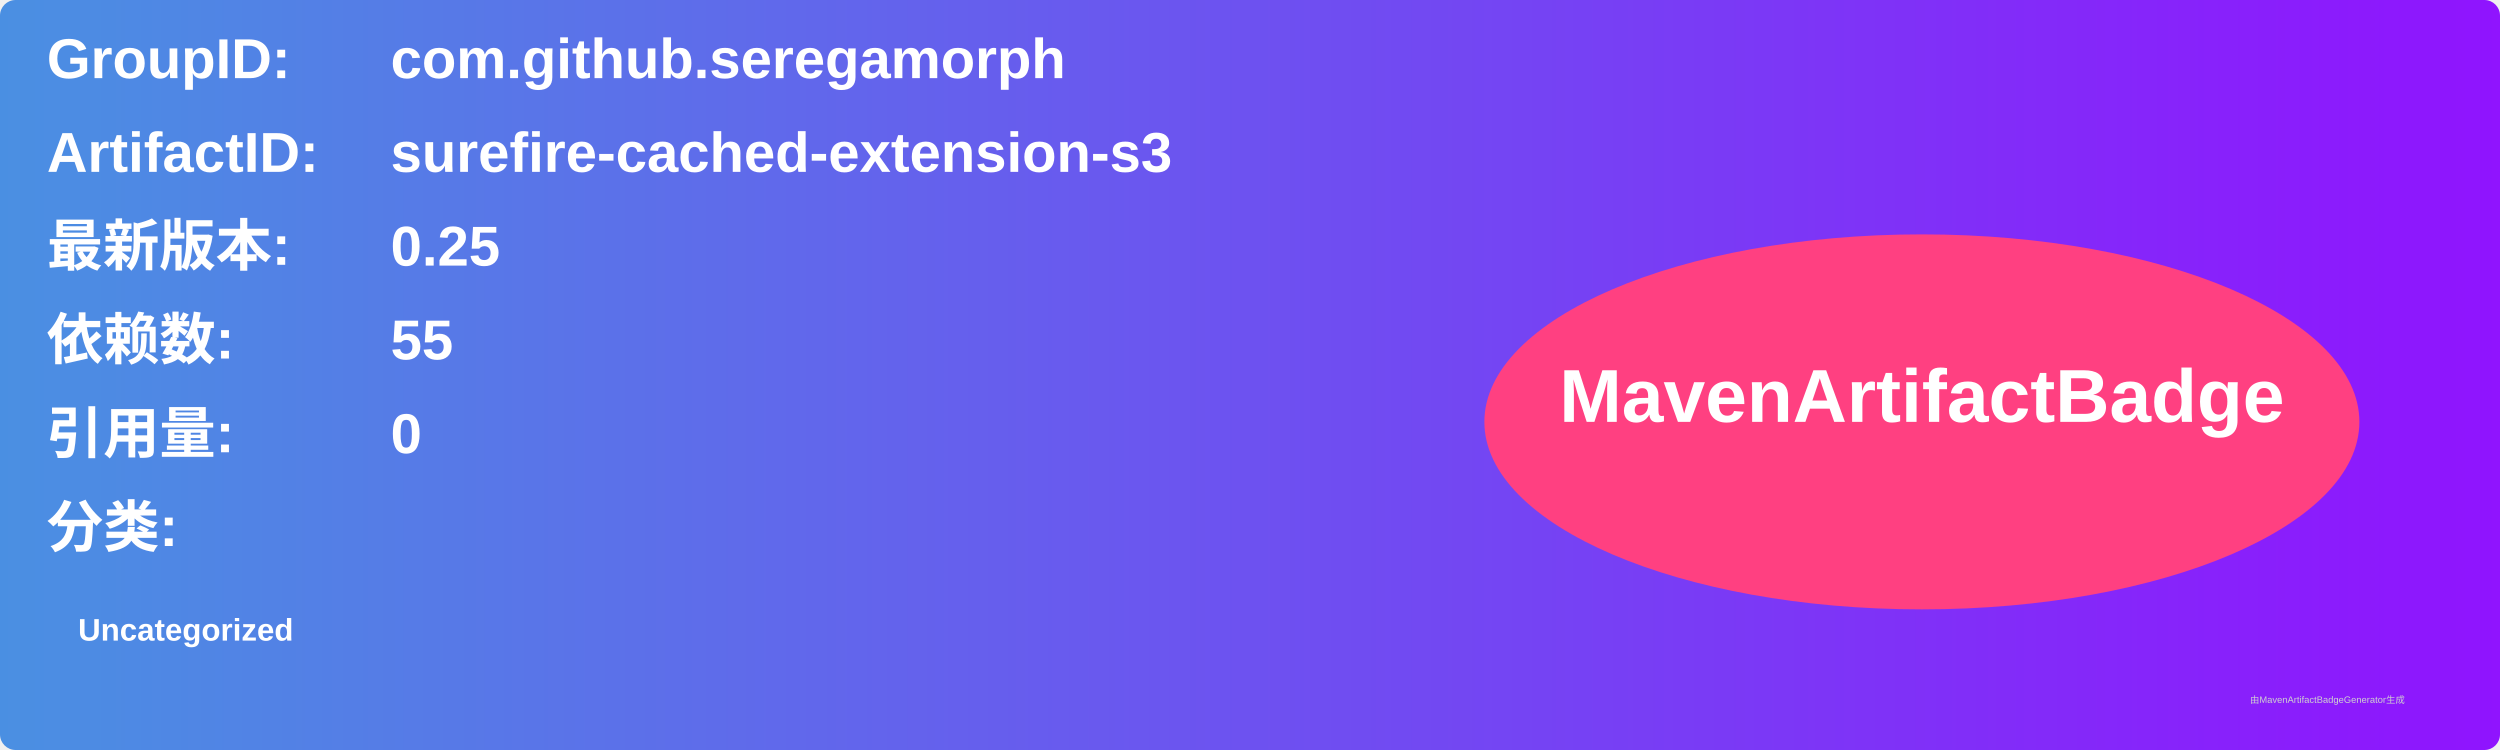
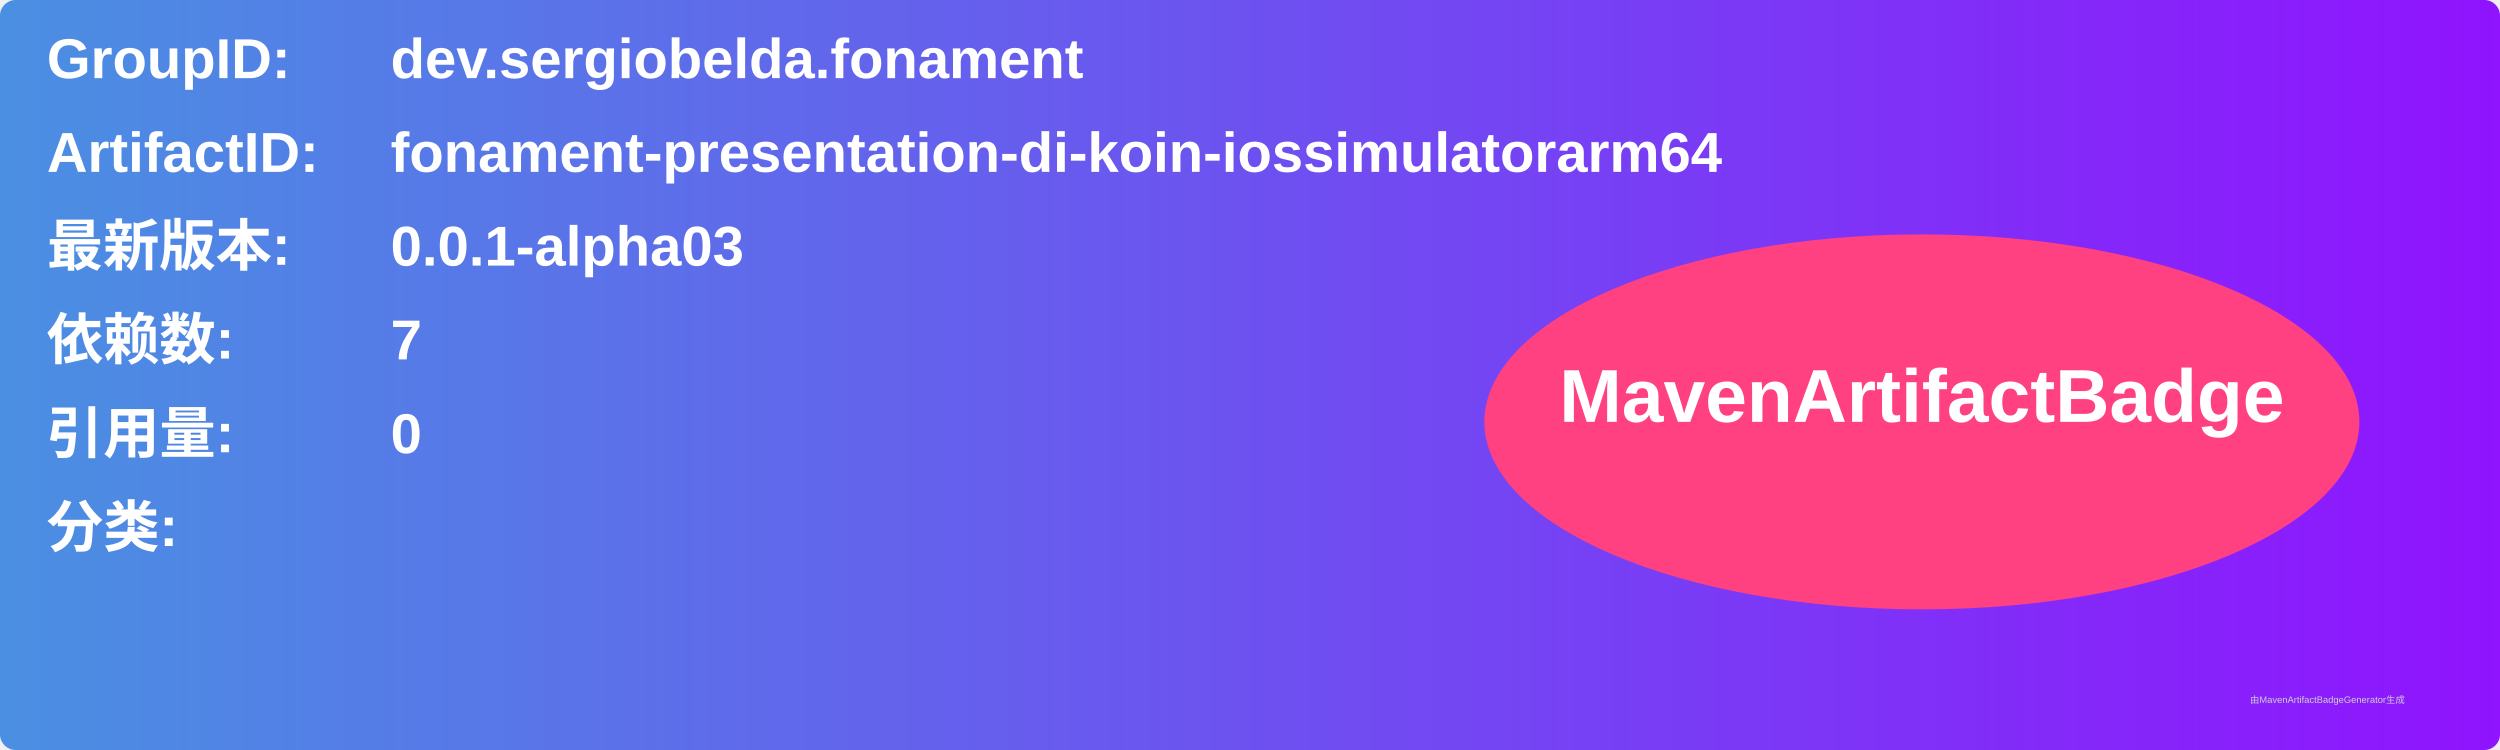
<svg xmlns="http://www.w3.org/2000/svg" width="800" height="240" viewBox="0 0 800 240">
  <linearGradient id="grad" x1="0%" y1="0%" x2="100%" y2="0%">
    <stop offset="0%" stop-color="#4a90e2" />
    <stop offset="100%" stop-color="#9013fe" />
  </linearGradient>
  <rect width="100%" height="100%" rx="5" ry="5" fill="url(#grad)" />
  <g transform="translate(15, 15)">
    <text x="0" y="10" font-family="Arial" font-size="18" fill="white" font-weight="bold" width="260">GroupID:</text>
-     <text x="110" y="10" font-family="Arial" font-size="18" fill="white" font-weight="bold" width="460">com.github.seregamorph</text>
+     <text x="110" y="10" font-family="Arial" font-size="18" fill="white" font-weight="bold" width="460">dev.sergiobelda.fonament</text>
    <text x="0" y="40" font-family="Arial" font-size="18" fill="white" font-weight="bold" width="260">ArtifactID:</text>
-     <text x="110" y="40" font-family="Arial" font-size="18" fill="white" font-weight="bold" width="460">surefire-cached-extension-s3</text>
+     <text x="110" y="40" font-family="Arial" font-size="18" fill="white" font-weight="bold" width="460">fonament-presentation-di-koin-iossimulatorarm64</text>
    <text x="0" y="70" font-family="Arial" font-size="18" fill="white" font-weight="bold">最新版本:</text>
    <text x="110" y="70" font-family="Arial" font-size="18" fill="white" font-weight="bold">
-       <tspan font-weight="bold">0.25</tspan>
+       <tspan font-weight="bold">0.0.1-alpha03</tspan>
    </text>
    <text x="0" y="100" font-family="Arial" font-size="18" fill="white" font-weight="bold">依赖数: </text>
    <text x="110" y="100" font-family="Arial" font-size="18" fill="white">
-       <tspan font-weight="bold">55</tspan>
+       <tspan font-weight="bold">7</tspan>
    </text>
    <text x="0" y="130" font-family="Arial" font-size="18" fill="white" font-weight="bold">引用量: </text>
    <text x="110" y="130" font-family="Arial" font-size="18" fill="white">
      <tspan font-weight="bold">0</tspan>
    </text>
    <text x="0" y="160" font-family="Arial" font-size="18" fill="white" font-weight="bold">分类:</text>
    <text x="10" y="190" font-family="Arial" font-size="10" fill="white">
-       <tspan font-weight="bold">Uncategorized</tspan>
+       <tspan font-weight="bold" />
    </text>
    <ellipse cx="600" cy="120" rx="140" ry="60" fill="#ff4081" />
    <text x="600" y="120" text-anchor="middle" font-family="Arial" font-size="24" fill="white" font-weight="bold">MavenArtifactBadge</text>
  </g>
  <text x="720" y="225" font-family="Arial" font-size="3" fill="#d0d0d0">由MavenArtifactBadgeGenerator生成</text>
</svg>
